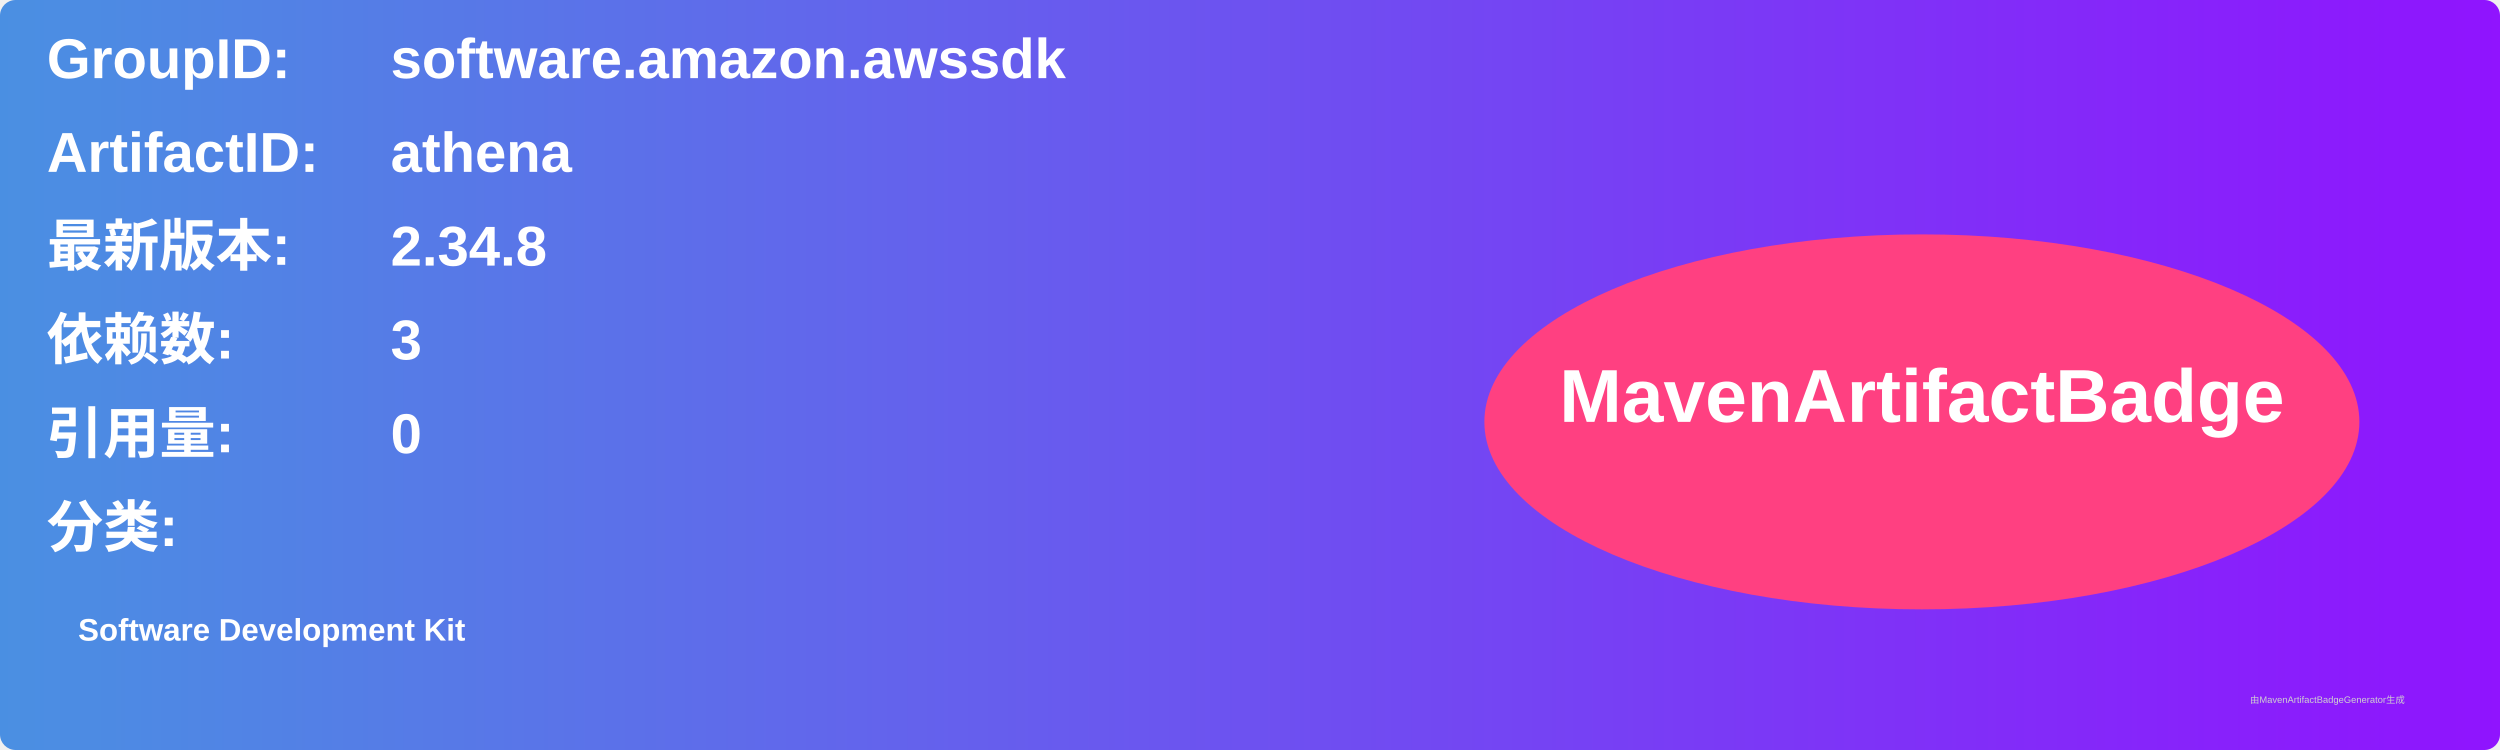
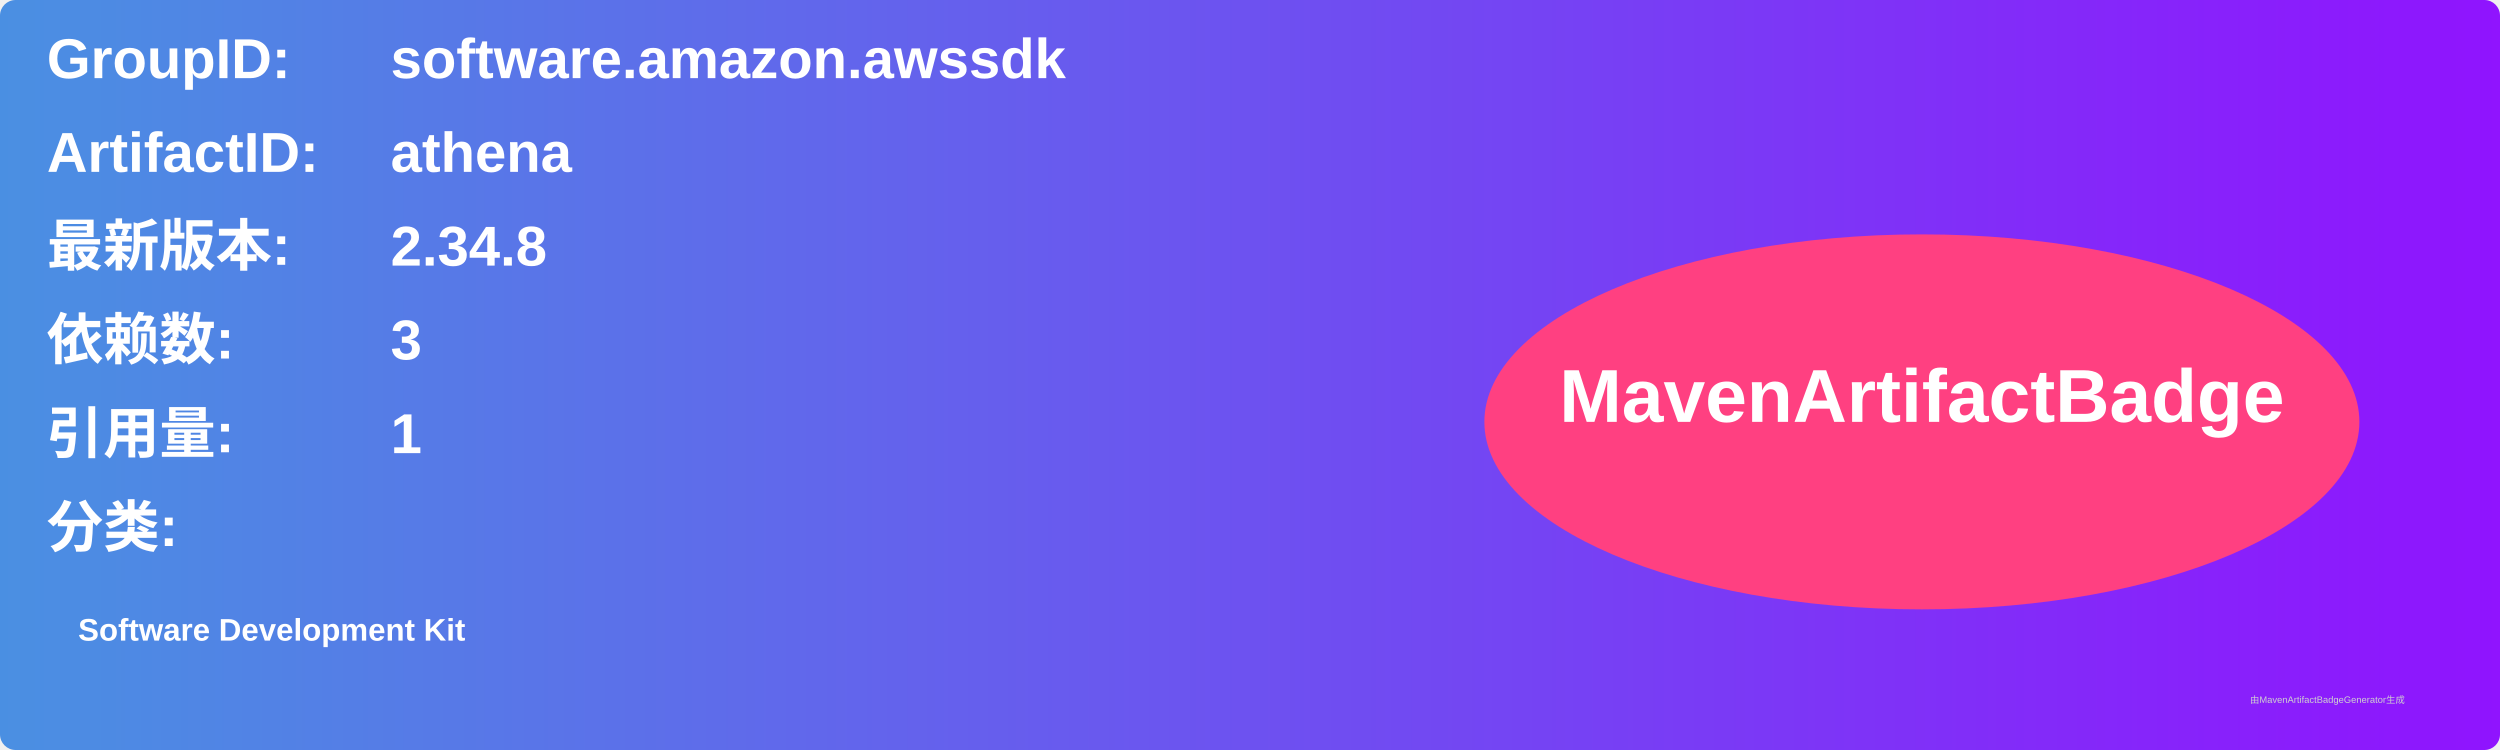
<svg xmlns="http://www.w3.org/2000/svg" width="800" height="240" viewBox="0 0 800 240">
  <linearGradient id="grad" x1="0%" y1="0%" x2="100%" y2="0%">
    <stop offset="0%" stop-color="#4a90e2" />
    <stop offset="100%" stop-color="#9013fe" />
  </linearGradient>
  <rect width="100%" height="100%" rx="5" ry="5" fill="url(#grad)" />
  <g transform="translate(15, 15)">
    <text x="0" y="10" font-family="Arial" font-size="18" fill="white" font-weight="bold" width="260">GroupID:</text>
    <text x="110" y="10" font-family="Arial" font-size="18" fill="white" font-weight="bold" width="460">software.amazon.awssdk</text>
    <text x="0" y="40" font-family="Arial" font-size="18" fill="white" font-weight="bold" width="260">ArtifactID:</text>
    <text x="110" y="40" font-family="Arial" font-size="18" fill="white" font-weight="bold" width="460">athena</text>
    <text x="0" y="70" font-family="Arial" font-size="18" fill="white" font-weight="bold">最新版本:</text>
    <text x="110" y="70" font-family="Arial" font-size="18" fill="white" font-weight="bold">
      <tspan font-weight="bold">2.34.8</tspan>
    </text>
    <text x="0" y="100" font-family="Arial" font-size="18" fill="white" font-weight="bold">依赖数: </text>
    <text x="110" y="100" font-family="Arial" font-size="18" fill="white">
      <tspan font-weight="bold">3</tspan>
    </text>
    <text x="0" y="130" font-family="Arial" font-size="18" fill="white" font-weight="bold">引用量: </text>
    <text x="110" y="130" font-family="Arial" font-size="18" fill="white">
-       <tspan font-weight="bold">0</tspan>
+       <tspan font-weight="bold">1</tspan>
    </text>
    <text x="0" y="160" font-family="Arial" font-size="18" fill="white" font-weight="bold">分类:</text>
    <text x="10" y="190" font-family="Arial" font-size="10" fill="white">
      <tspan font-weight="bold">Software Development Kit</tspan>
    </text>
    <ellipse cx="600" cy="120" rx="140" ry="60" fill="#ff4081" />
    <text x="600" y="120" text-anchor="middle" font-family="Arial" font-size="24" fill="white" font-weight="bold">MavenArtifactBadge</text>
  </g>
  <text x="720" y="225" font-family="Arial" font-size="3" fill="#d0d0d0">由MavenArtifactBadgeGenerator生成</text>
</svg>
